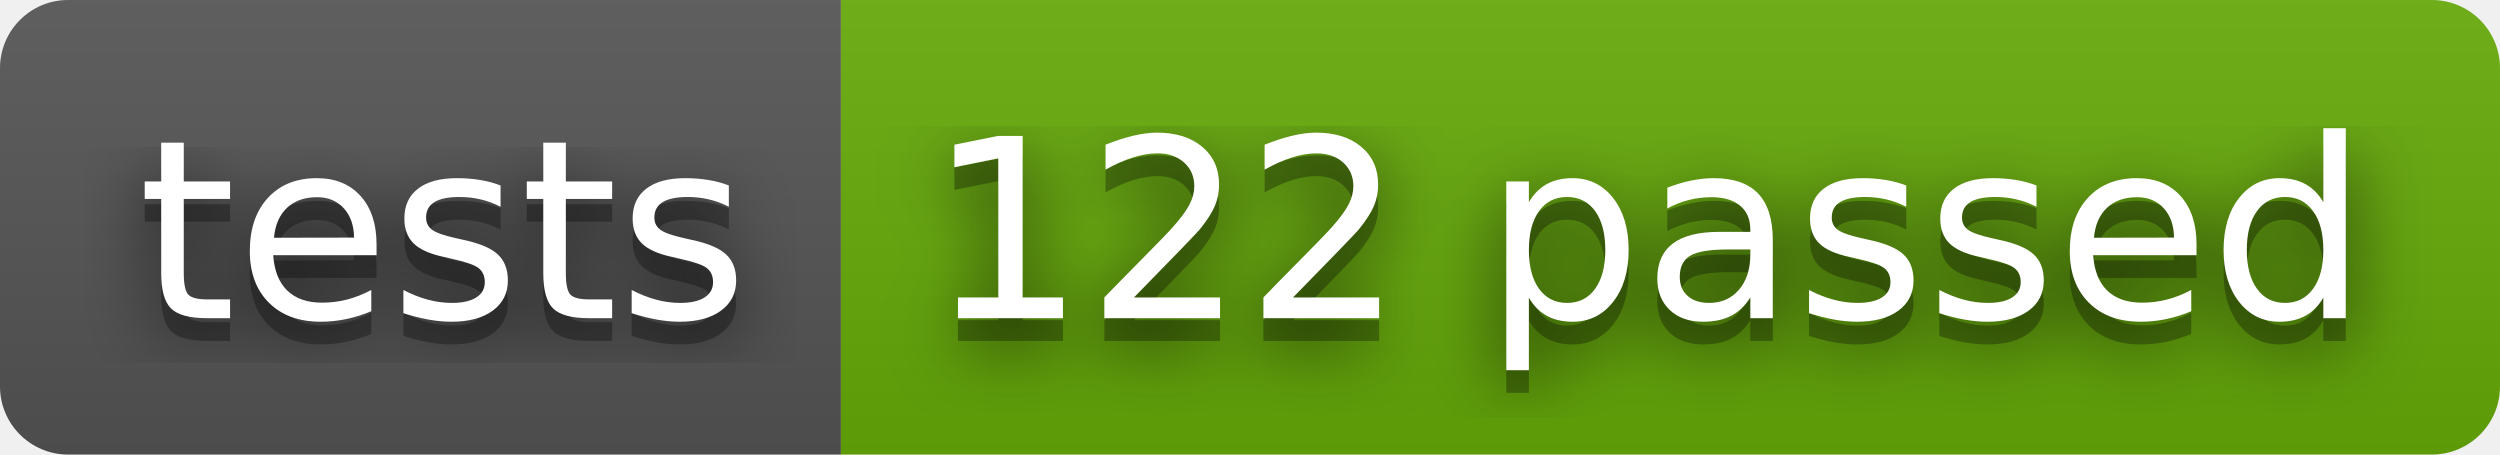
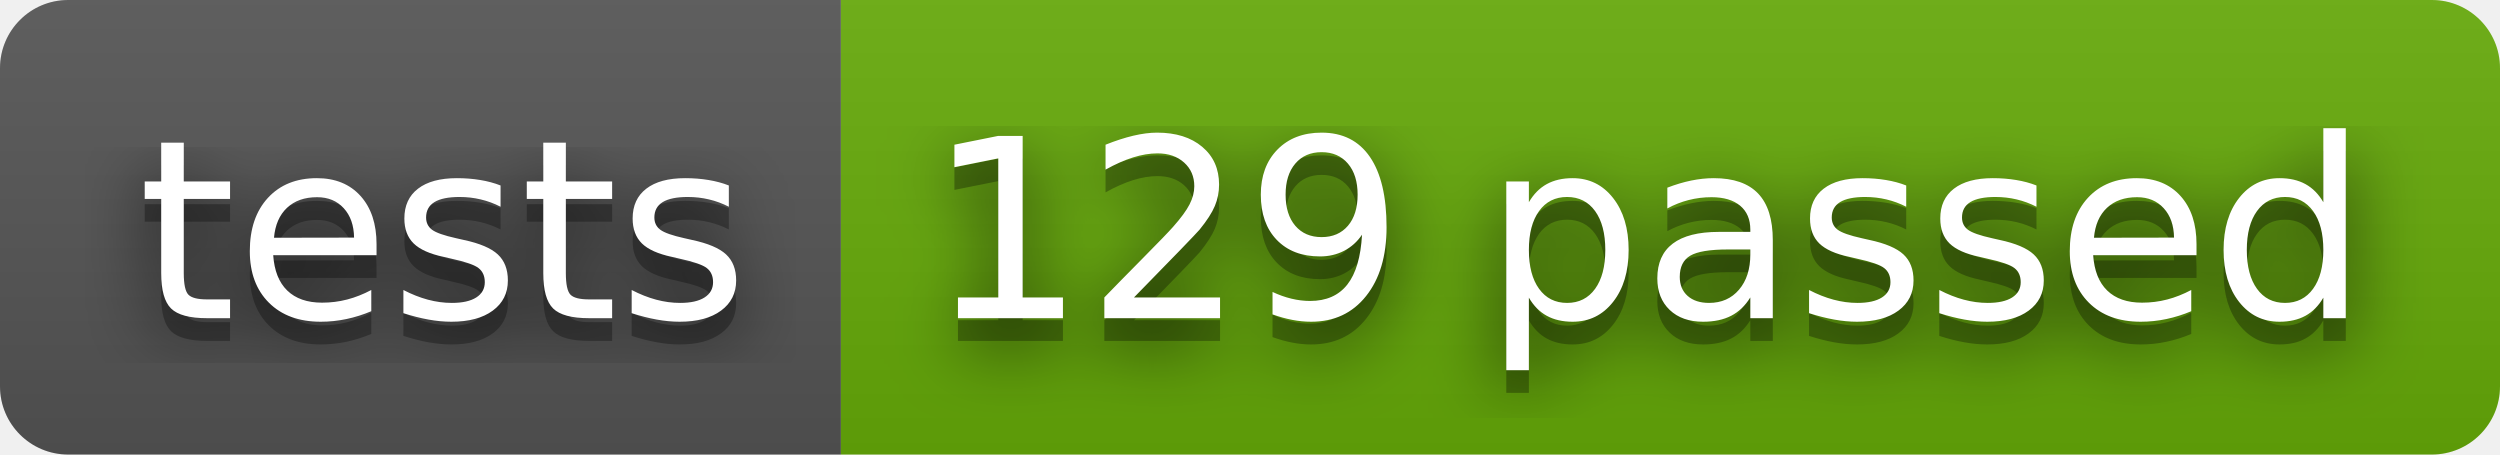
- <svg xmlns="http://www.w3.org/2000/svg" width="110" height="20" role="img" aria-label="tests: 122 passed">
+ <svg xmlns="http://www.w3.org/2000/svg" width="110" height="20" role="img" aria-label="tests: 129 passed">
  <filter id="blur">
    <feGaussianBlur stdDeviation="16" />
  </filter>
  <linearGradient id="s" x2="0" y2="100%">
    <stop offset="0" stop-color="#bbb" stop-opacity=".1" />
    <stop offset="1" stop-opacity=".1" />
  </linearGradient>
  <clipPath id="r">
    <rect width="110" height="20" rx="3" />
  </clipPath>
  <g clip-path="url(#r)">
    <rect width="37" height="20" fill="#555" />
    <rect x="37" width="73" height="20" fill="#67ac09" />
    <rect width="110" height="20" fill="url(#s)" />
  </g>
  <g fill="#fff" text-anchor="middle" font-family="Verdana,Geneva,DejaVu Sans,sans-serif" text-rendering="geometricPrecision" font-size="110">
    <g transform="scale(.1)">
      <g aria-hidden="true" fill="#010101">
        <text x="195" y="150" fill-opacity=".8" filter="url(#blur)" textLength="270">tests</text>
        <text x="195" y="150" fill-opacity=".3" textLength="270">tests</text>
      </g>
      <text x="195" y="140" textLength="270">tests</text>
    </g>
    <g transform="scale(.1)">
      <g aria-hidden="true" fill="#010101">
-         <text x="725" y="150" fill-opacity=".8" filter="url(#blur)" textLength="630">122 passed</text>
-         <text x="725" y="150" fill-opacity=".3" textLength="630">122 passed</text>
+         <text x="725" y="150" fill-opacity=".8" filter="url(#blur)" textLength="630">129 passed</text>
+         <text x="725" y="150" fill-opacity=".3" textLength="630">129 passed</text>
      </g>
-       <text x="725" y="140" textLength="630">122 passed</text>
+       <text x="725" y="140" textLength="630">129 passed</text>
    </g>
  </g>
</svg>
